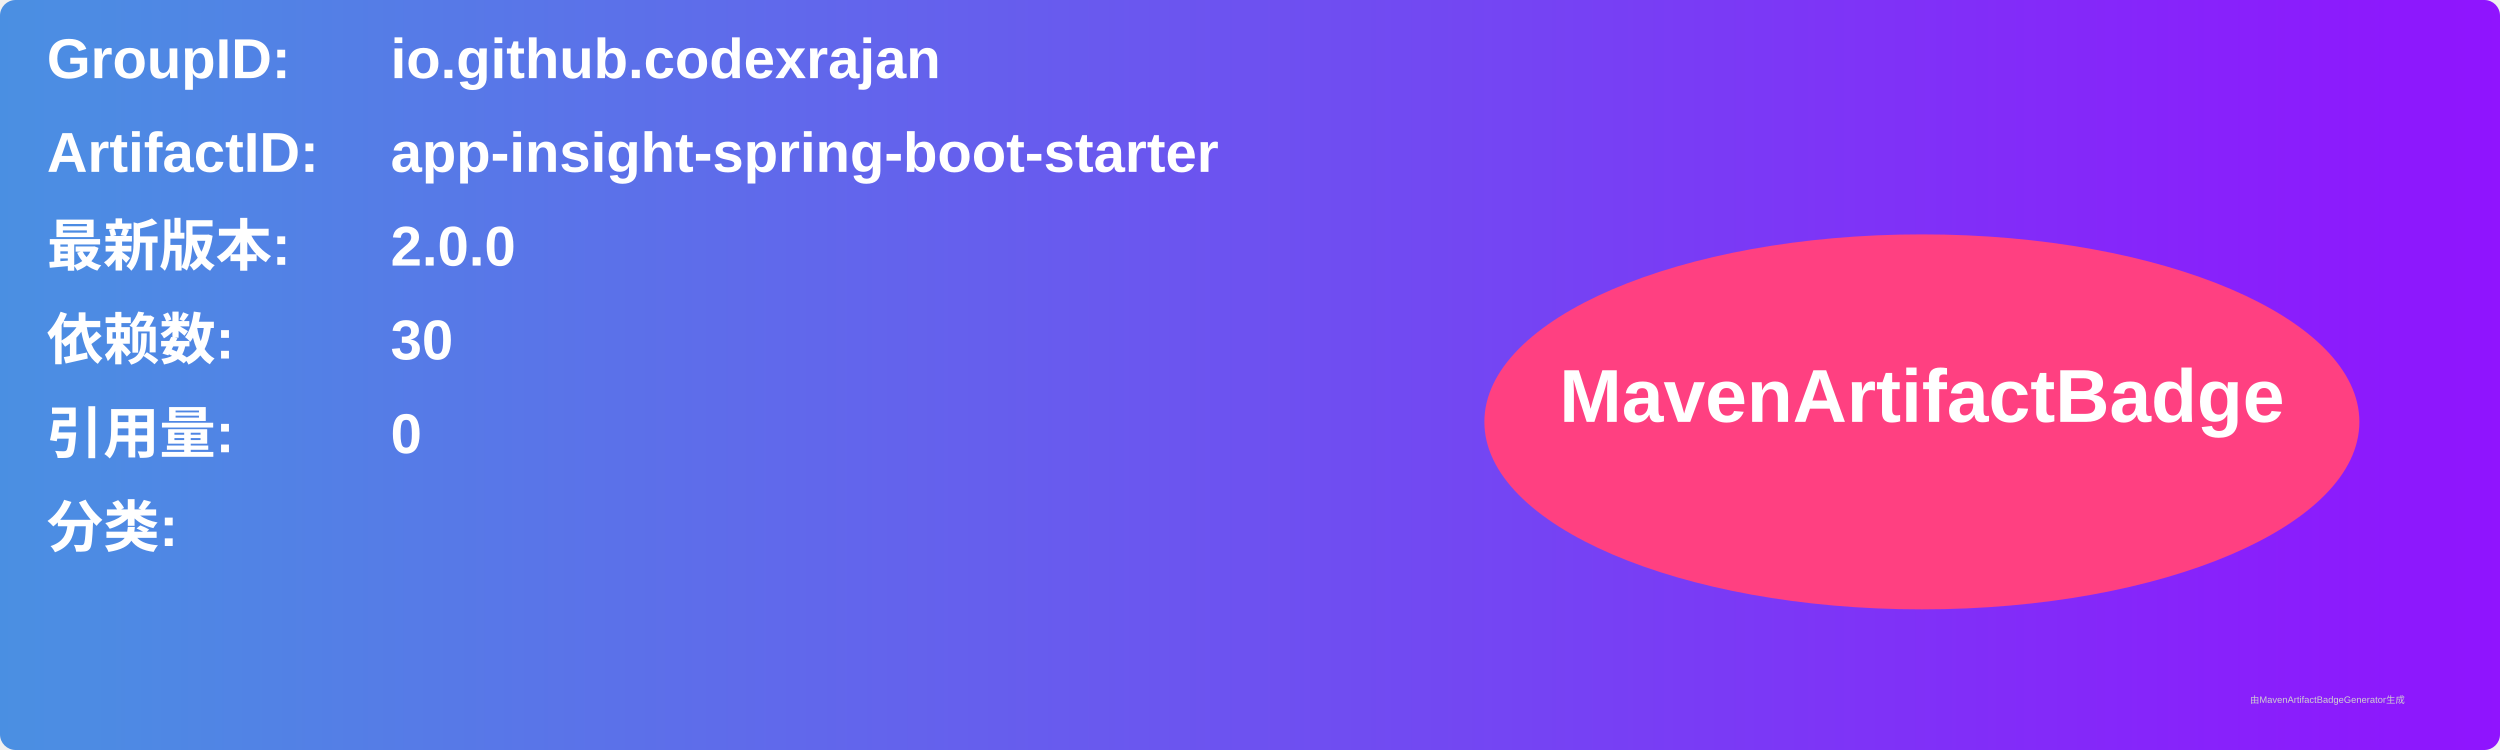
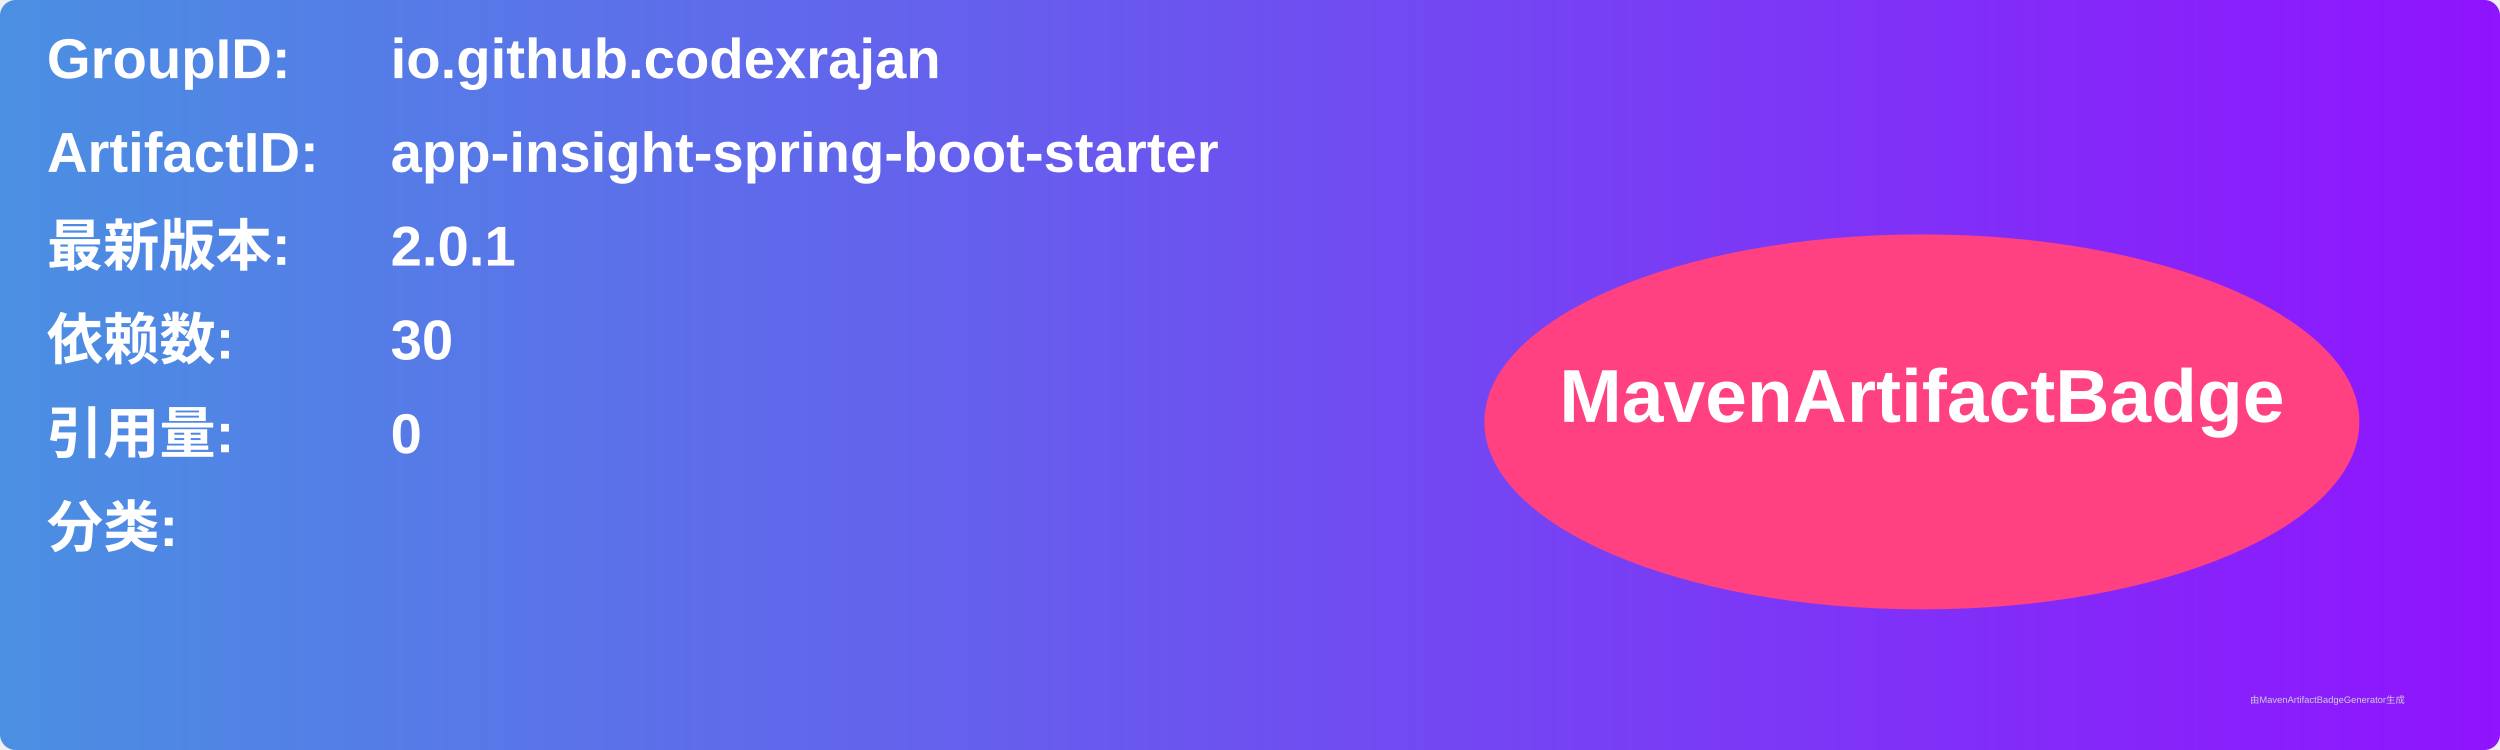
<svg xmlns="http://www.w3.org/2000/svg" width="800" height="240" viewBox="0 0 800 240">
  <linearGradient id="grad" x1="0%" y1="0%" x2="100%" y2="0%">
    <stop offset="0%" stop-color="#4a90e2" />
    <stop offset="100%" stop-color="#9013fe" />
  </linearGradient>
  <rect width="100%" height="100%" rx="5" ry="5" fill="url(#grad)" />
  <g transform="translate(15, 15)">
    <text x="0" y="10" font-family="Arial" font-size="18" fill="white" font-weight="bold" width="260">GroupID:</text>
    <text x="110" y="10" font-family="Arial" font-size="18" fill="white" font-weight="bold" width="460">io.github.codexrajan</text>
    <text x="0" y="40" font-family="Arial" font-size="18" fill="white" font-weight="bold" width="260">ArtifactID:</text>
    <text x="110" y="40" font-family="Arial" font-size="18" fill="white" font-weight="bold" width="460">app-insight-spring-boot-starter</text>
    <text x="0" y="70" font-family="Arial" font-size="18" fill="white" font-weight="bold">最新版本:</text>
    <text x="110" y="70" font-family="Arial" font-size="18" fill="white" font-weight="bold">
-       <tspan font-weight="bold">2.0.0</tspan>
+       <tspan font-weight="bold">2.0.1</tspan>
    </text>
    <text x="0" y="100" font-family="Arial" font-size="18" fill="white" font-weight="bold">依赖数: </text>
    <text x="110" y="100" font-family="Arial" font-size="18" fill="white">
      <tspan font-weight="bold">30</tspan>
    </text>
    <text x="0" y="130" font-family="Arial" font-size="18" fill="white" font-weight="bold">引用量: </text>
    <text x="110" y="130" font-family="Arial" font-size="18" fill="white">
      <tspan font-weight="bold">0</tspan>
    </text>
    <text x="0" y="160" font-family="Arial" font-size="18" fill="white" font-weight="bold">分类:</text>
    <text x="10" y="190" font-family="Arial" font-size="10" fill="white">
      <tspan font-weight="bold" />
    </text>
    <ellipse cx="600" cy="120" rx="140" ry="60" fill="#ff4081" />
    <text x="600" y="120" text-anchor="middle" font-family="Arial" font-size="24" fill="white" font-weight="bold">MavenArtifactBadge</text>
  </g>
  <text x="720" y="225" font-family="Arial" font-size="3" fill="#d0d0d0">由MavenArtifactBadgeGenerator生成</text>
</svg>
